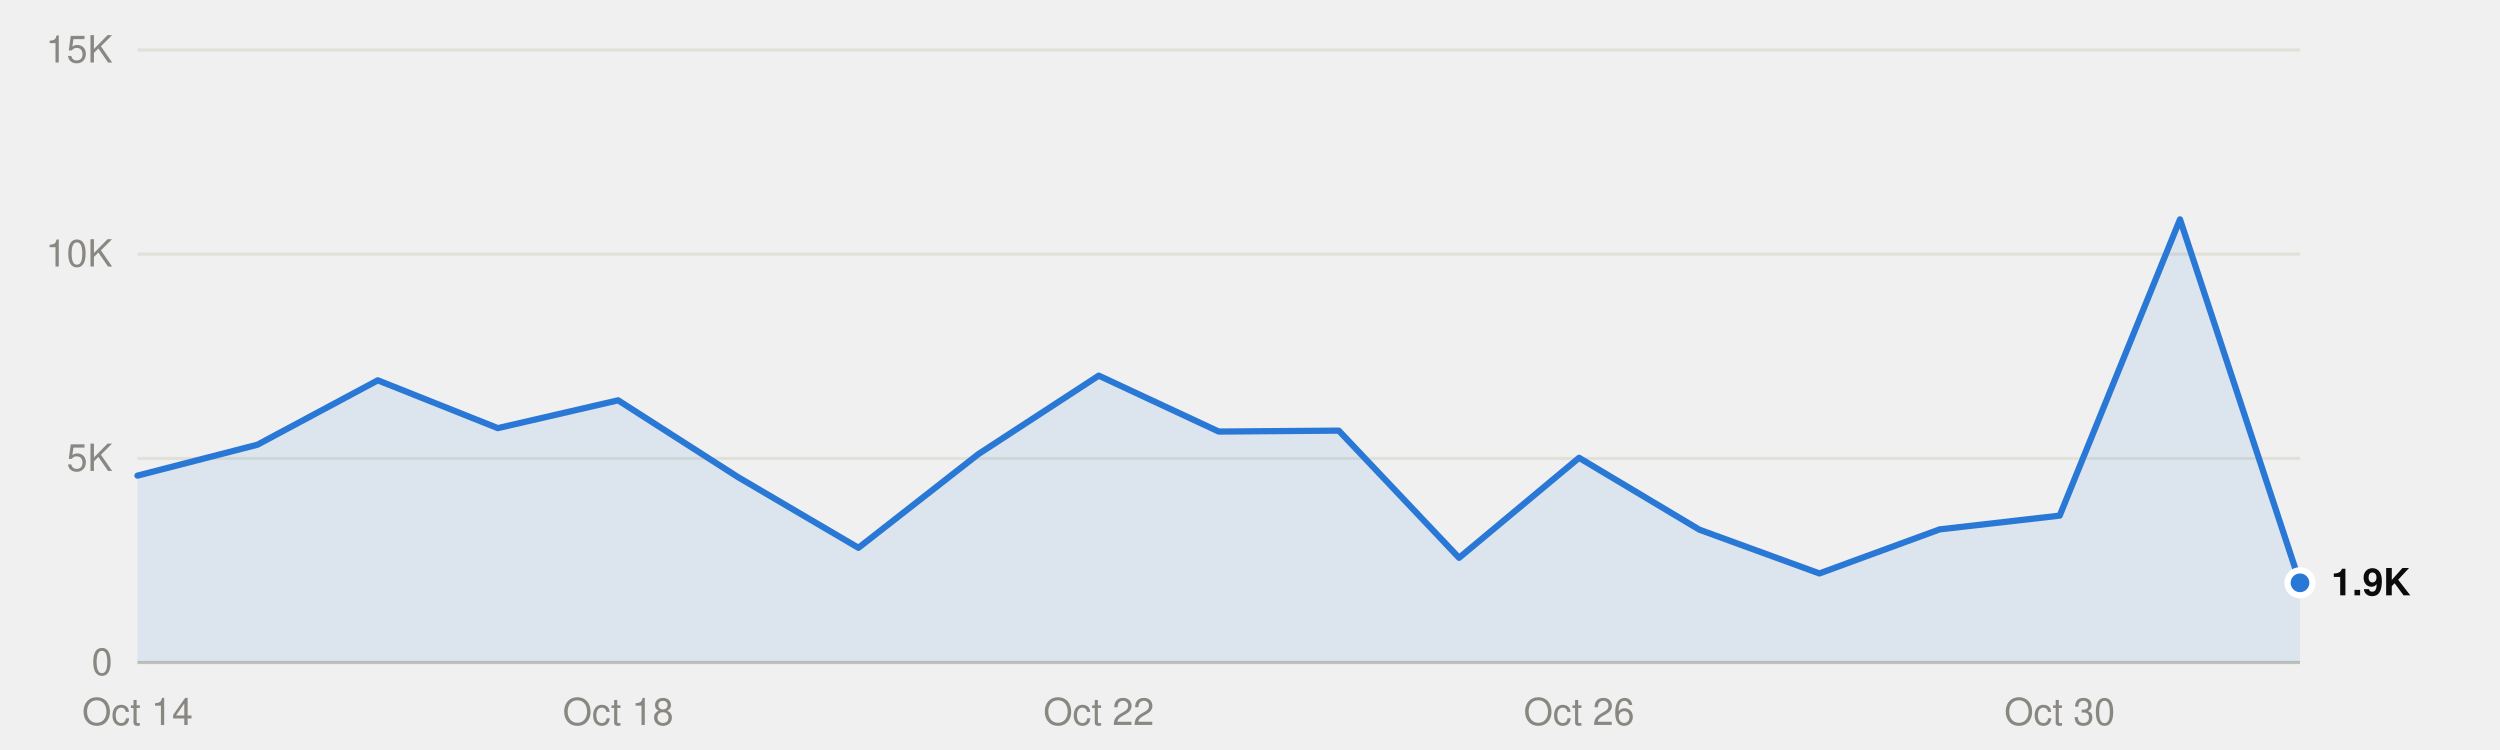
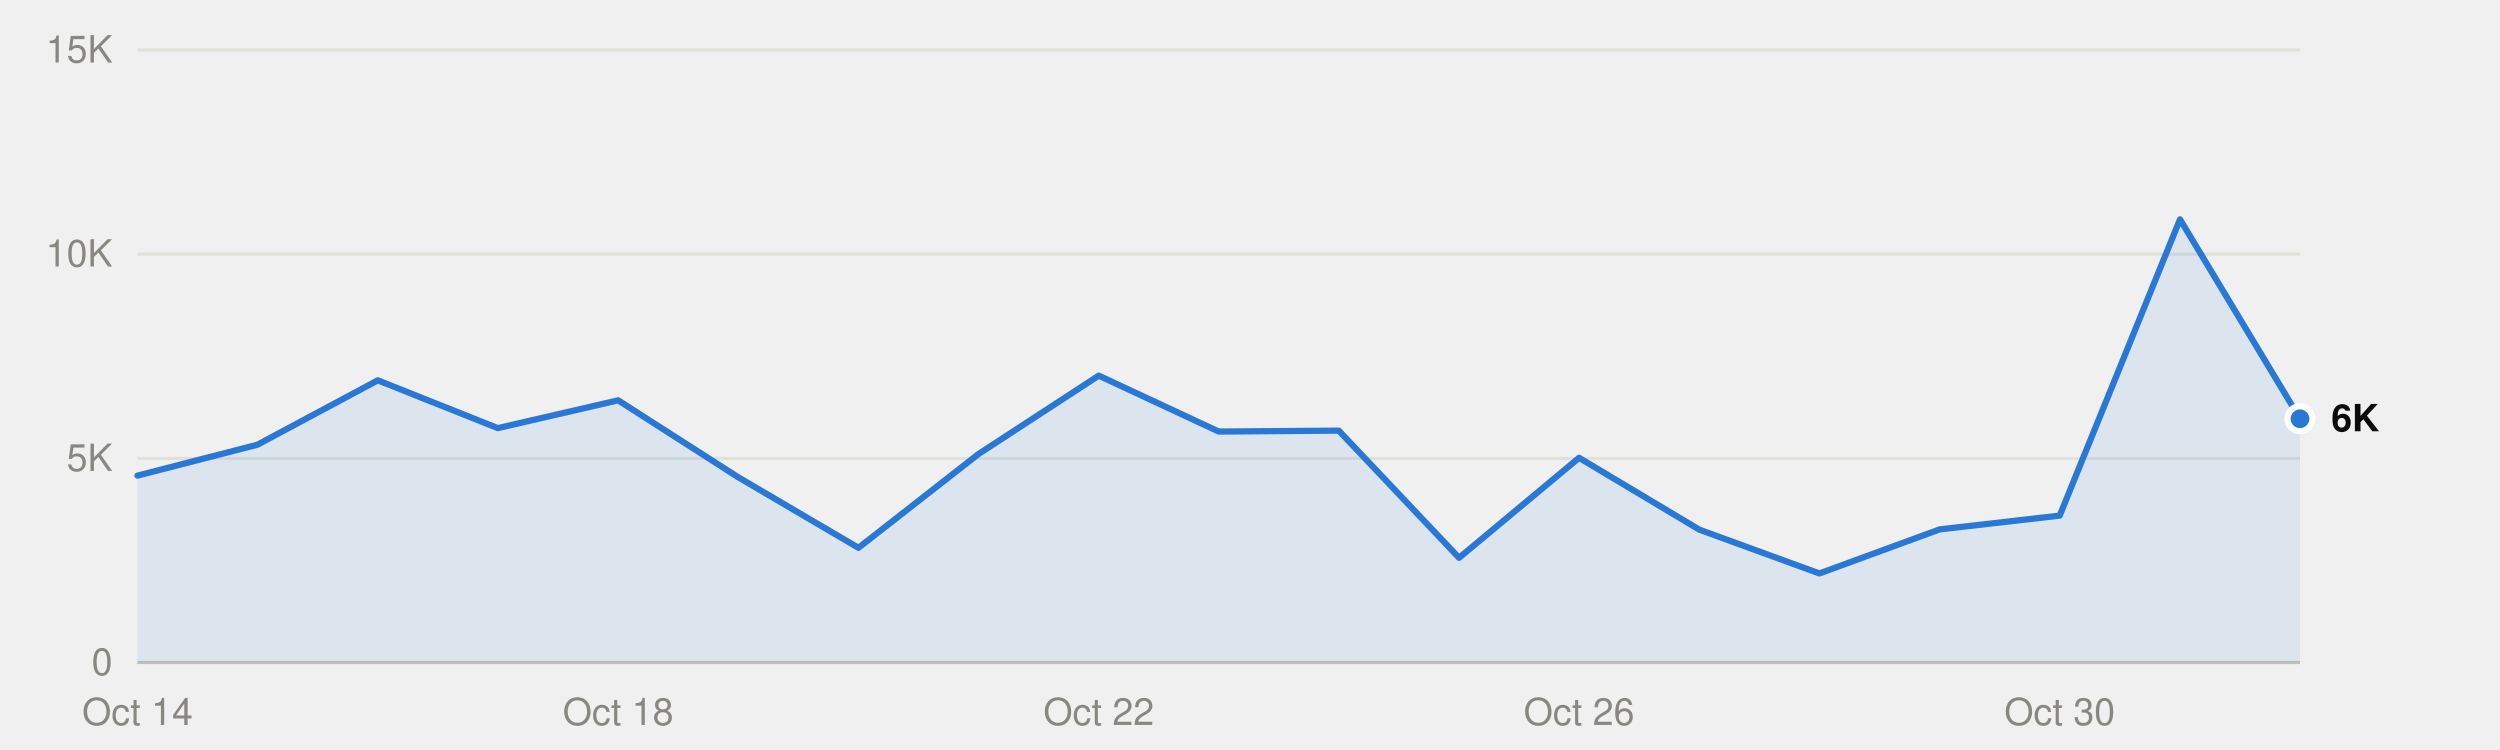
<svg xmlns="http://www.w3.org/2000/svg" viewBox="0 0 800 240" width="800" height="240" role="img">
  <style>
text{font-family:system-ui,-apple-system,"Segoe UI",Helvetica,Arial,sans-serif;font-size:12px}
.mono{font-family:ui-monospace,SFMono-Regular,Menlo,Consolas,monospace;font-size:11.5px}
.ink{fill:#0b0b0b}.ink2{fill:#52514e}.muted{fill:#898781}
.grid{stroke:#e1e0d9}.axis{stroke:#c3c2b7}
.mark{fill:#2a78d6}.line{stroke:#2a78d6;fill:none}.area{fill:#2a78d6;fill-opacity:.1}
.ring{stroke:#ffffff}
@media (prefers-color-scheme:dark){
.ink{fill:#f0efec}.ink2{fill:#c3c2b7}.grid{stroke:#2c2c2a}.axis{stroke:#383835}
.mark{fill:#3987e5}.line{stroke:#3987e5}.area{fill:#3987e5}.ring{stroke:#0d1117}}
</style>
  <line class="grid" x1="44" x2="736" y1="212.0" y2="212.0" />
  <text class="muted" x="36" y="216.0" text-anchor="end">0</text>
  <line class="grid" x1="44" x2="736" y1="146.7" y2="146.7" />
  <text class="muted" x="36" y="150.7" text-anchor="end">5K</text>
  <line class="grid" x1="44" x2="736" y1="81.3" y2="81.3" />
  <text class="muted" x="36" y="85.3" text-anchor="end">10K</text>
  <line class="grid" x1="44" x2="736" y1="16.0" y2="16.0" />
  <text class="muted" x="36" y="20.0" text-anchor="end">15K</text>
  <line class="axis" x1="44" x2="736" y1="212.0" y2="212.0" />
  <text class="muted" x="44.0" y="232" text-anchor="middle">Oct 14</text>
  <text class="muted" x="197.8" y="232" text-anchor="middle">Oct 18</text>
  <text class="muted" x="351.6" y="232" text-anchor="middle">Oct 22</text>
  <text class="muted" x="505.3" y="232" text-anchor="middle">Oct 26</text>
  <text class="muted" x="659.1" y="232" text-anchor="middle">Oct 30</text>
-   <path class="area" d="M44.0,212.0 L44.0,152.2 82.4,142.3 120.9,121.7 159.3,137.0 197.8,128.1 236.2,152.7 274.7,175.3 313.1,145.3 351.6,120.2 390.0,138.1 428.4,137.8 466.9,178.5 505.3,146.5 543.8,169.5 582.2,183.5 620.7,169.4 659.1,165.0 697.6,70.2 736.0,186.5 L736.0,212.0Z" />
-   <polyline class="line" points="44.0,152.2 82.4,142.3 120.9,121.7 159.3,137.0 197.8,128.1 236.2,152.7 274.7,175.3 313.1,145.3 351.6,120.2 390.0,138.1 428.4,137.8 466.9,178.5 505.3,146.5 543.8,169.5 582.2,183.5 620.7,169.4 659.1,165.0 697.6,70.2 736.0,186.5" stroke-width="2" stroke-linejoin="round" stroke-linecap="round" />
-   <circle class="mark ring" cx="736.0" cy="186.5" r="4" stroke-width="2" />
-   <text class="ink" x="746.0" y="190.5" font-weight="600">1.9K</text>
+   <path class="area" d="M44.0,212.0 L44.0,152.2 82.4,142.3 120.9,121.7 159.3,137.0 197.8,128.1 236.2,152.7 274.7,175.3 313.1,145.3 351.6,120.2 390.0,138.1 428.4,137.8 466.9,178.5 505.3,146.5 543.8,169.5 582.2,183.5 620.7,169.4 659.1,165.0 697.6,70.2 736.0,134.0 L736.0,212.0Z" />
+   <polyline class="line" points="44.0,152.2 82.4,142.3 120.9,121.7 159.3,137.0 197.8,128.1 236.2,152.7 274.7,175.3 313.1,145.3 351.6,120.2 390.0,138.1 428.4,137.8 466.9,178.5 505.3,146.5 543.8,169.5 582.2,183.5 620.7,169.4 659.1,165.0 697.6,70.2 736.0,134.0" stroke-width="2" stroke-linejoin="round" stroke-linecap="round" />
+   <circle class="mark ring" cx="736.0" cy="134.0" r="4" stroke-width="2" />
+   <text class="ink" x="746.0" y="138.0" font-weight="600">6K</text>
</svg>
